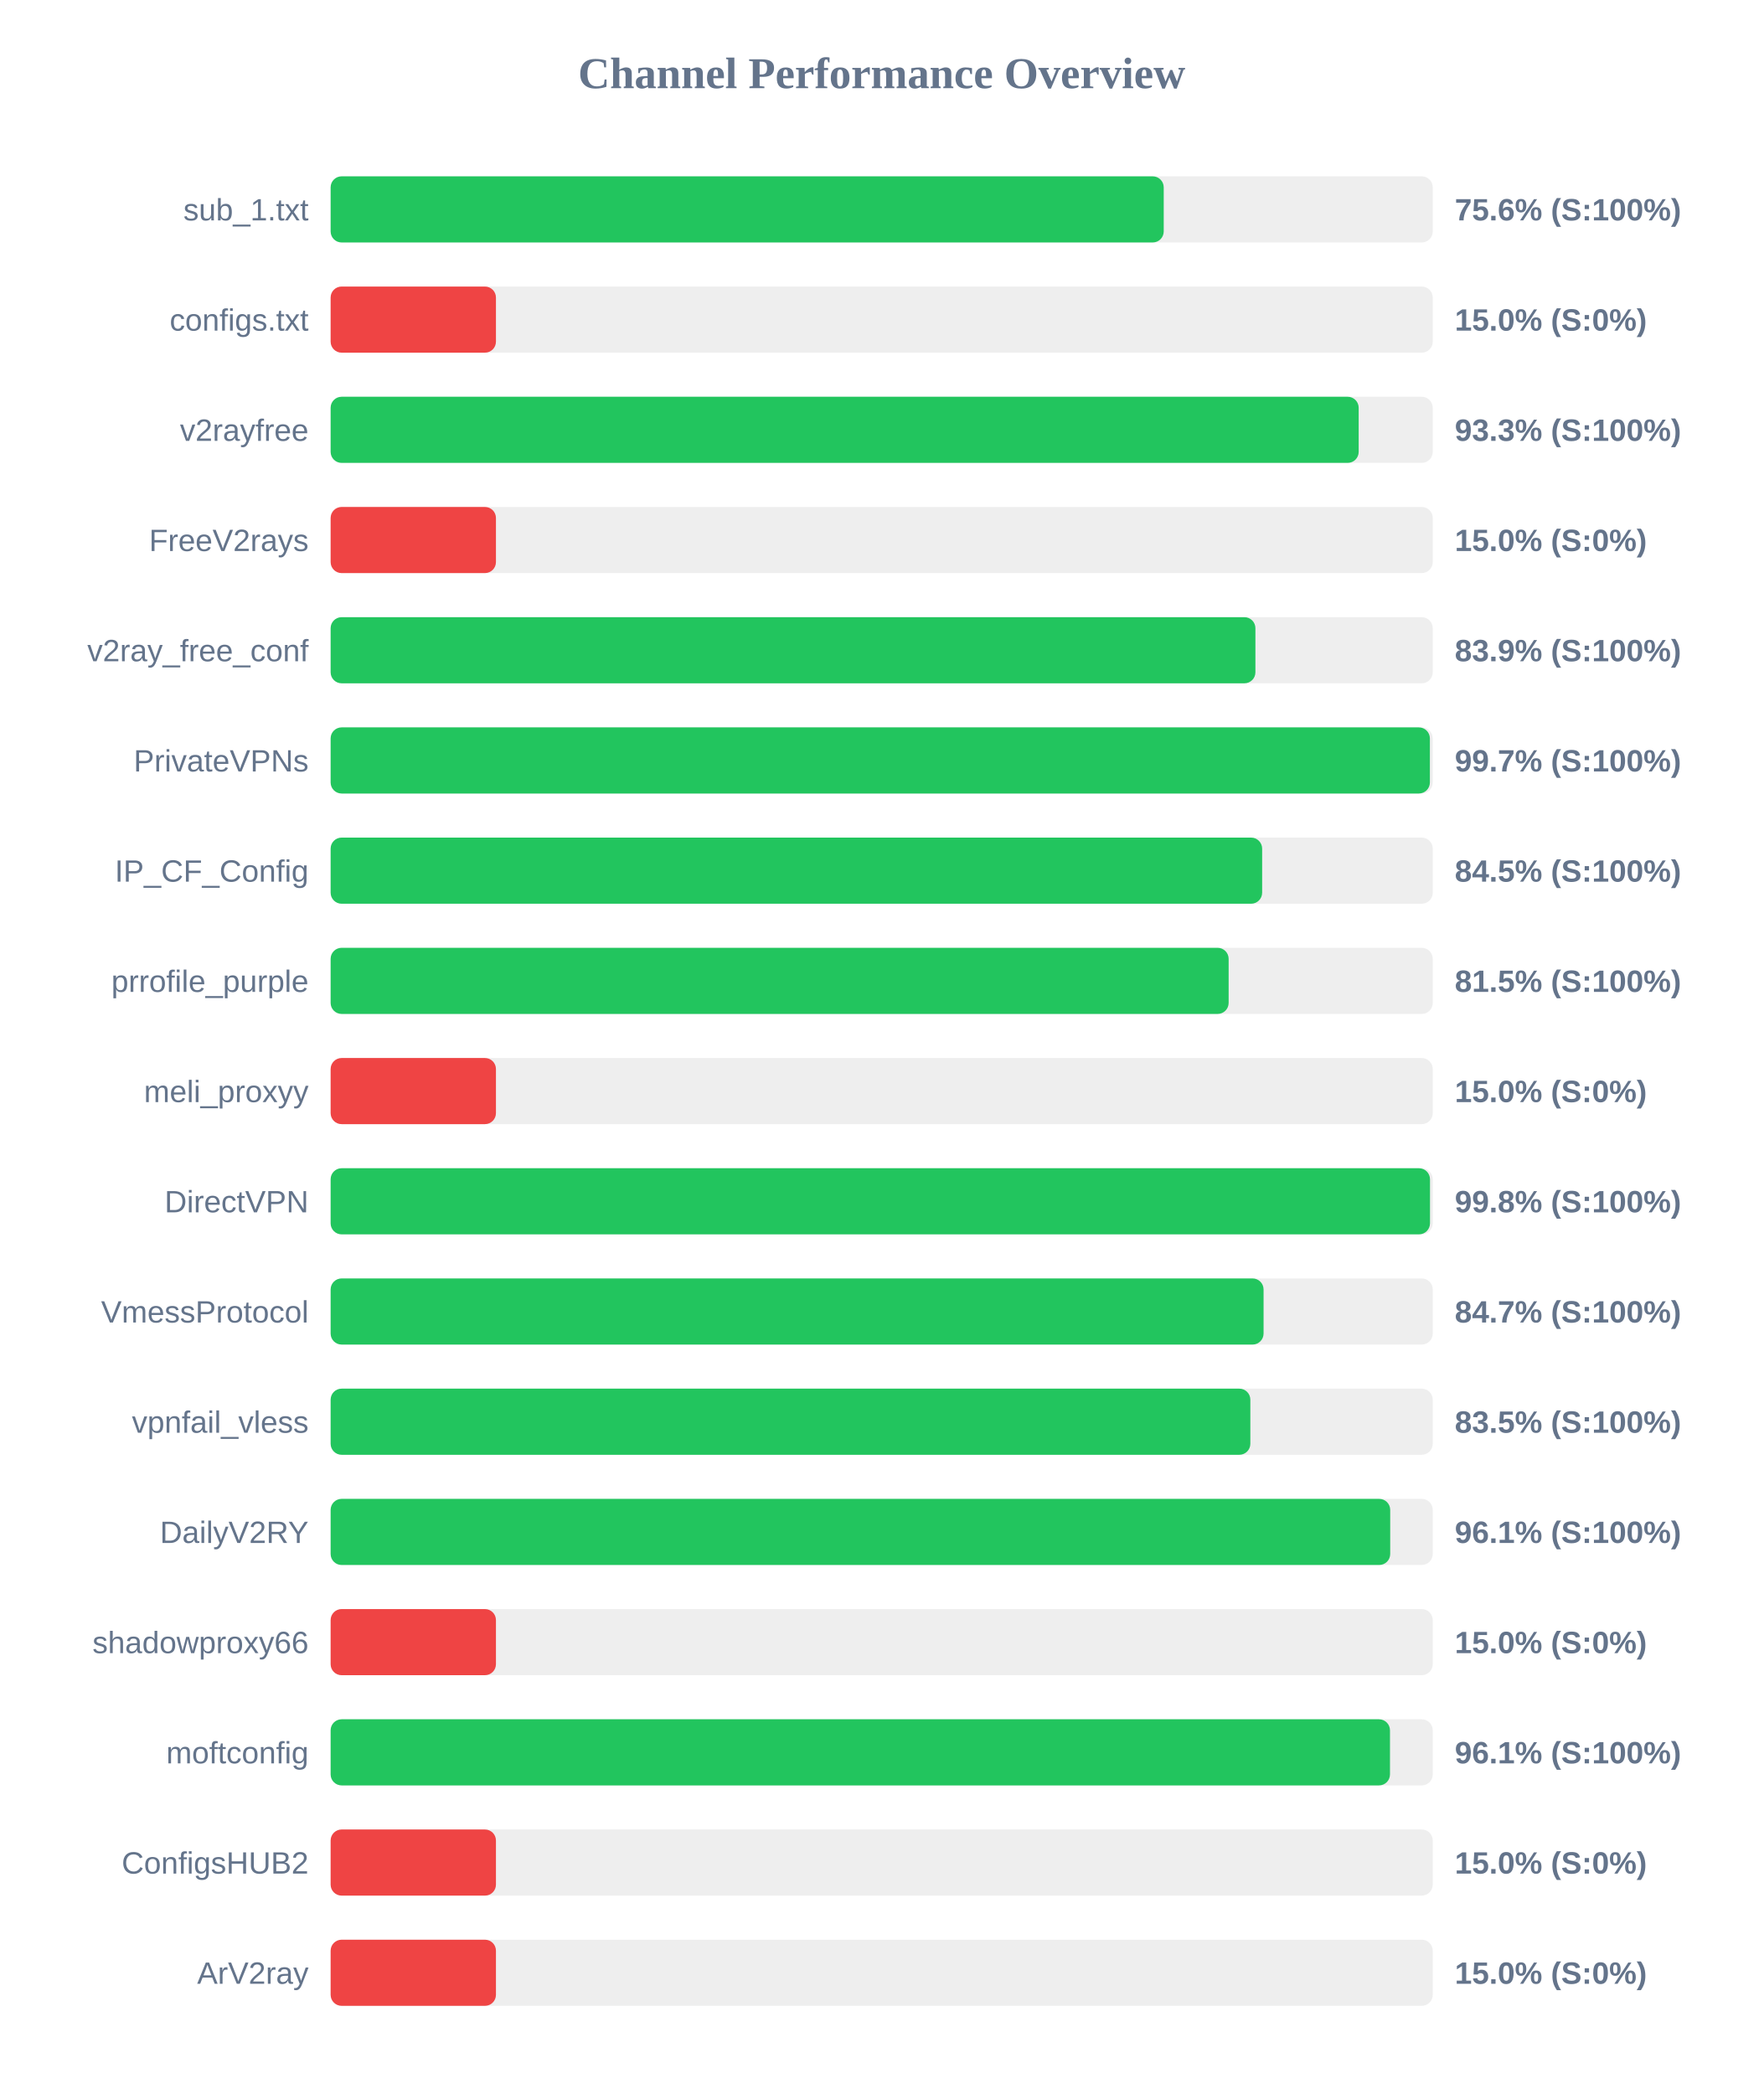
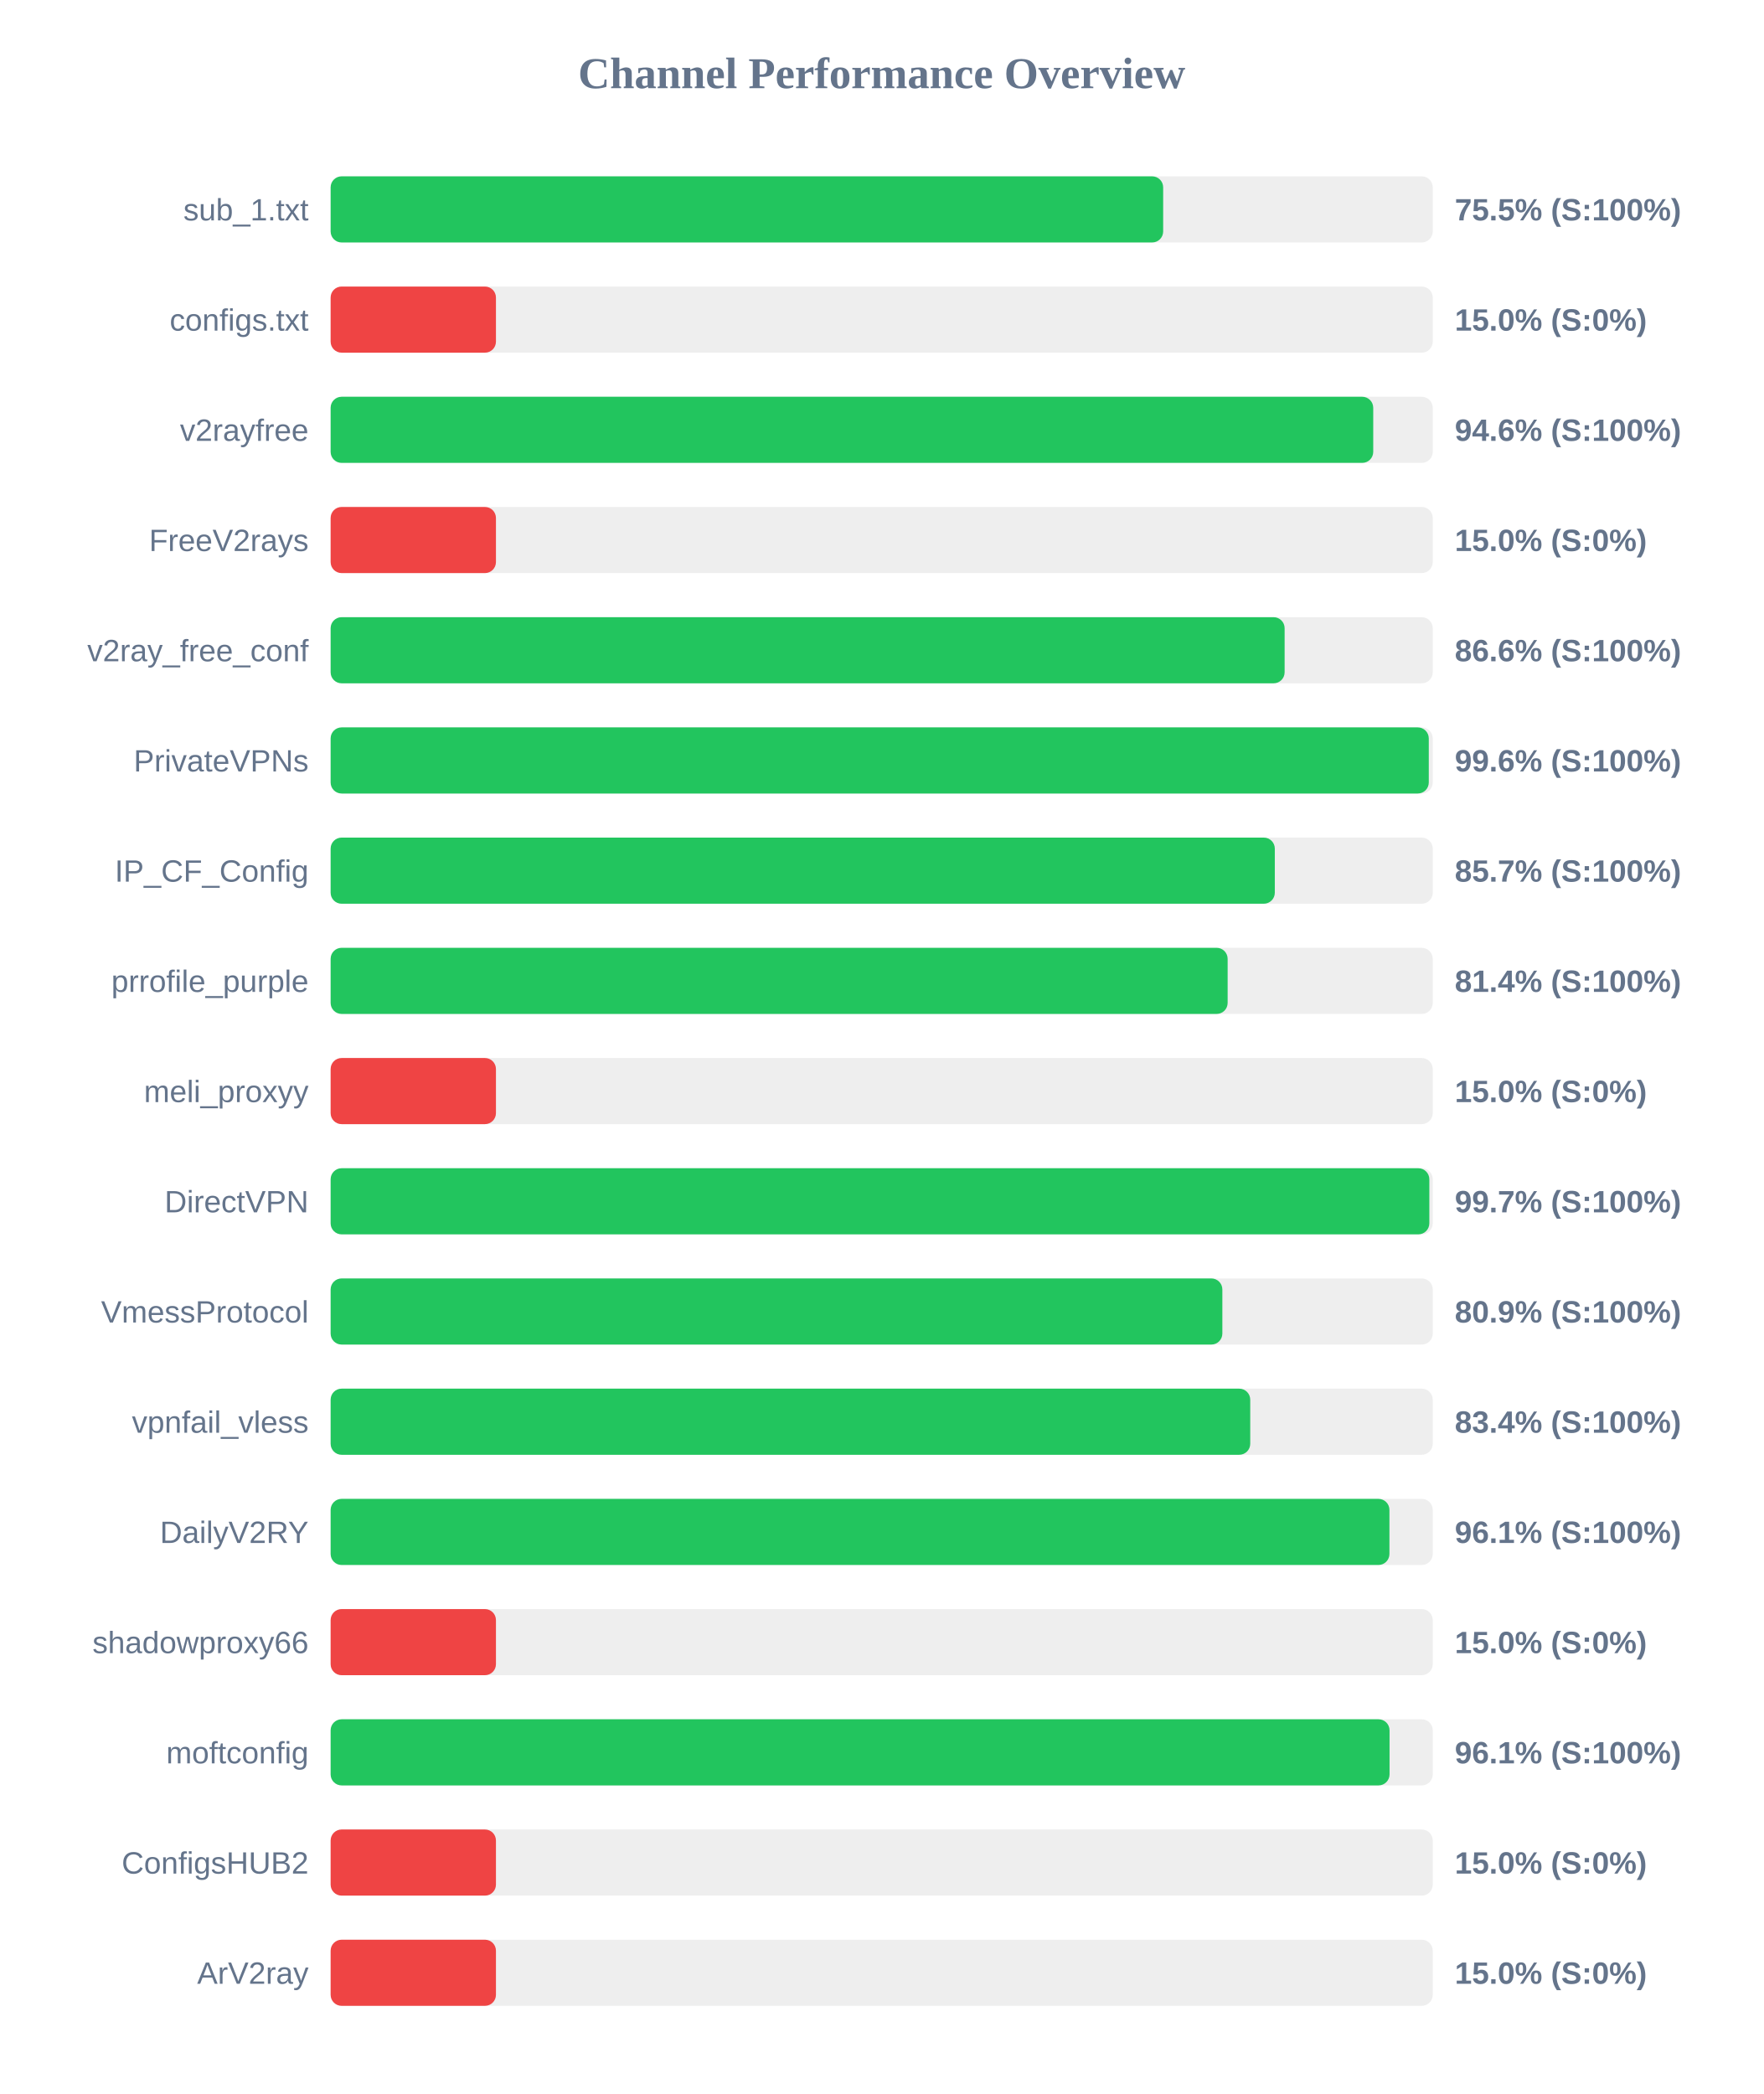
<svg xmlns="http://www.w3.org/2000/svg" width="800" height="950" version="1.1">
  <style>
        .row { font: 14px Arial; fill: #64748b; }
        .score { font: bold 14px Arial; fill: #64748b; }
    </style>
  <text x="400" y="40" text-anchor="middle" font-size="20px" font-weight="bold" fill="#64748b">Channel Performance Overview</text>
  <rect x="150" y="80" width="500" height="30" fill="#eee" rx="5" />
-   <rect x="150" y="80" width="377.95" height="30" fill="#22c55e" rx="5" />
+   <rect x="150" y="80" width="377.7" height="30" fill="#22c55e" rx="5" />
  <text x="140" y="100" text-anchor="end" class="row">sub_1.txt</text>
-   <text x="660" y="100" text-anchor="start" class="score">75.6% (S:100%)</text>
+   <text x="660" y="100" text-anchor="start" class="score">75.5% (S:100%)</text>
  <rect x="150" y="130" width="500" height="30" fill="#eee" rx="5" />
  <rect x="150" y="130" width="75.0" height="30" fill="#ef4444" rx="5" />
  <text x="140" y="150" text-anchor="end" class="row">configs.txt</text>
  <text x="660" y="150" text-anchor="start" class="score">15.0% (S:0%)</text>
  <rect x="150" y="180" width="500" height="30" fill="#eee" rx="5" />
-   <rect x="150" y="180" width="466.4" height="30" fill="#22c55e" rx="5" />
+   <rect x="150" y="180" width="473.0" height="30" fill="#22c55e" rx="5" />
  <text x="140" y="200" text-anchor="end" class="row">v2rayfree</text>
-   <text x="660" y="200" text-anchor="start" class="score">93.3% (S:100%)</text>
+   <text x="660" y="200" text-anchor="start" class="score">94.6% (S:100%)</text>
  <rect x="150" y="230" width="500" height="30" fill="#eee" rx="5" />
  <rect x="150" y="230" width="75.0" height="30" fill="#ef4444" rx="5" />
  <text x="140" y="250" text-anchor="end" class="row">FreeV2rays</text>
  <text x="660" y="250" text-anchor="start" class="score">15.0% (S:0%)</text>
  <rect x="150" y="280" width="500" height="30" fill="#eee" rx="5" />
-   <rect x="150" y="280" width="419.55" height="30" fill="#22c55e" rx="5" />
+   <rect x="150" y="280" width="432.8" height="30" fill="#22c55e" rx="5" />
  <text x="140" y="300" text-anchor="end" class="row">v2ray_free_conf</text>
-   <text x="660" y="300" text-anchor="start" class="score">83.9% (S:100%)</text>
+   <text x="660" y="300" text-anchor="start" class="score">86.6% (S:100%)</text>
  <rect x="150" y="330" width="500" height="30" fill="#eee" rx="5" />
-   <rect x="150" y="330" width="498.7" height="30" fill="#22c55e" rx="5" />
+   <rect x="150" y="330" width="498.2" height="30" fill="#22c55e" rx="5" />
  <text x="140" y="350" text-anchor="end" class="row">PrivateVPNs</text>
-   <text x="660" y="350" text-anchor="start" class="score">99.7% (S:100%)</text>
+   <text x="660" y="350" text-anchor="start" class="score">99.6% (S:100%)</text>
  <rect x="150" y="380" width="500" height="30" fill="#eee" rx="5" />
-   <rect x="150" y="380" width="422.6" height="30" fill="#22c55e" rx="5" />
+   <rect x="150" y="380" width="428.35" height="30" fill="#22c55e" rx="5" />
  <text x="140" y="400" text-anchor="end" class="row">IP_CF_Config</text>
-   <text x="660" y="400" text-anchor="start" class="score">84.5% (S:100%)</text>
+   <text x="660" y="400" text-anchor="start" class="score">85.7% (S:100%)</text>
  <rect x="150" y="430" width="500" height="30" fill="#eee" rx="5" />
-   <rect x="150" y="430" width="407.4" height="30" fill="#22c55e" rx="5" />
+   <rect x="150" y="430" width="406.95" height="30" fill="#22c55e" rx="5" />
  <text x="140" y="450" text-anchor="end" class="row">prrofile_purple</text>
-   <text x="660" y="450" text-anchor="start" class="score">81.5% (S:100%)</text>
+   <text x="660" y="450" text-anchor="start" class="score">81.4% (S:100%)</text>
  <rect x="150" y="480" width="500" height="30" fill="#eee" rx="5" />
  <rect x="150" y="480" width="75.0" height="30" fill="#ef4444" rx="5" />
  <text x="140" y="500" text-anchor="end" class="row">meli_proxyy</text>
  <text x="660" y="500" text-anchor="start" class="score">15.0% (S:0%)</text>
  <rect x="150" y="530" width="500" height="30" fill="#eee" rx="5" />
-   <rect x="150" y="530" width="498.75" height="30" fill="#22c55e" rx="5" />
+   <rect x="150" y="530" width="498.45" height="30" fill="#22c55e" rx="5" />
  <text x="140" y="550" text-anchor="end" class="row">DirectVPN</text>
-   <text x="660" y="550" text-anchor="start" class="score">99.8% (S:100%)</text>
+   <text x="660" y="550" text-anchor="start" class="score">99.7% (S:100%)</text>
  <rect x="150" y="580" width="500" height="30" fill="#eee" rx="5" />
-   <rect x="150" y="580" width="423.25" height="30" fill="#22c55e" rx="5" />
+   <rect x="150" y="580" width="404.55" height="30" fill="#22c55e" rx="5" />
  <text x="140" y="600" text-anchor="end" class="row">VmessProtocol</text>
-   <text x="660" y="600" text-anchor="start" class="score">84.7% (S:100%)</text>
+   <text x="660" y="600" text-anchor="start" class="score">80.9% (S:100%)</text>
  <rect x="150" y="630" width="500" height="30" fill="#eee" rx="5" />
-   <rect x="150" y="630" width="417.25" height="30" fill="#22c55e" rx="5" />
+   <rect x="150" y="630" width="417.2" height="30" fill="#22c55e" rx="5" />
  <text x="140" y="650" text-anchor="end" class="row">vpnfail_vless</text>
-   <text x="660" y="650" text-anchor="start" class="score">83.5% (S:100%)</text>
+   <text x="660" y="650" text-anchor="start" class="score">83.4% (S:100%)</text>
  <rect x="150" y="680" width="500" height="30" fill="#eee" rx="5" />
-   <rect x="150" y="680" width="480.7" height="30" fill="#22c55e" rx="5" />
+   <rect x="150" y="680" width="480.35" height="30" fill="#22c55e" rx="5" />
  <text x="140" y="700" text-anchor="end" class="row">DailyV2RY</text>
  <text x="660" y="700" text-anchor="start" class="score">96.1% (S:100%)</text>
  <rect x="150" y="730" width="500" height="30" fill="#eee" rx="5" />
  <rect x="150" y="730" width="75.0" height="30" fill="#ef4444" rx="5" />
  <text x="140" y="750" text-anchor="end" class="row">shadowproxy66</text>
  <text x="660" y="750" text-anchor="start" class="score">15.0% (S:0%)</text>
  <rect x="150" y="780" width="500" height="30" fill="#eee" rx="5" />
-   <rect x="150" y="780" width="480.6" height="30" fill="#22c55e" rx="5" />
+   <rect x="150" y="780" width="480.4" height="30" fill="#22c55e" rx="5" />
  <text x="140" y="800" text-anchor="end" class="row">moftconfig</text>
  <text x="660" y="800" text-anchor="start" class="score">96.1% (S:100%)</text>
  <rect x="150" y="830" width="500" height="30" fill="#eee" rx="5" />
  <rect x="150" y="830" width="75.0" height="30" fill="#ef4444" rx="5" />
  <text x="140" y="850" text-anchor="end" class="row">ConfigsHUB2</text>
  <text x="660" y="850" text-anchor="start" class="score">15.0% (S:0%)</text>
  <rect x="150" y="880" width="500" height="30" fill="#eee" rx="5" />
  <rect x="150" y="880" width="75.0" height="30" fill="#ef4444" rx="5" />
  <text x="140" y="900" text-anchor="end" class="row">ArV2ray</text>
  <text x="660" y="900" text-anchor="start" class="score">15.0% (S:0%)</text>
</svg>
